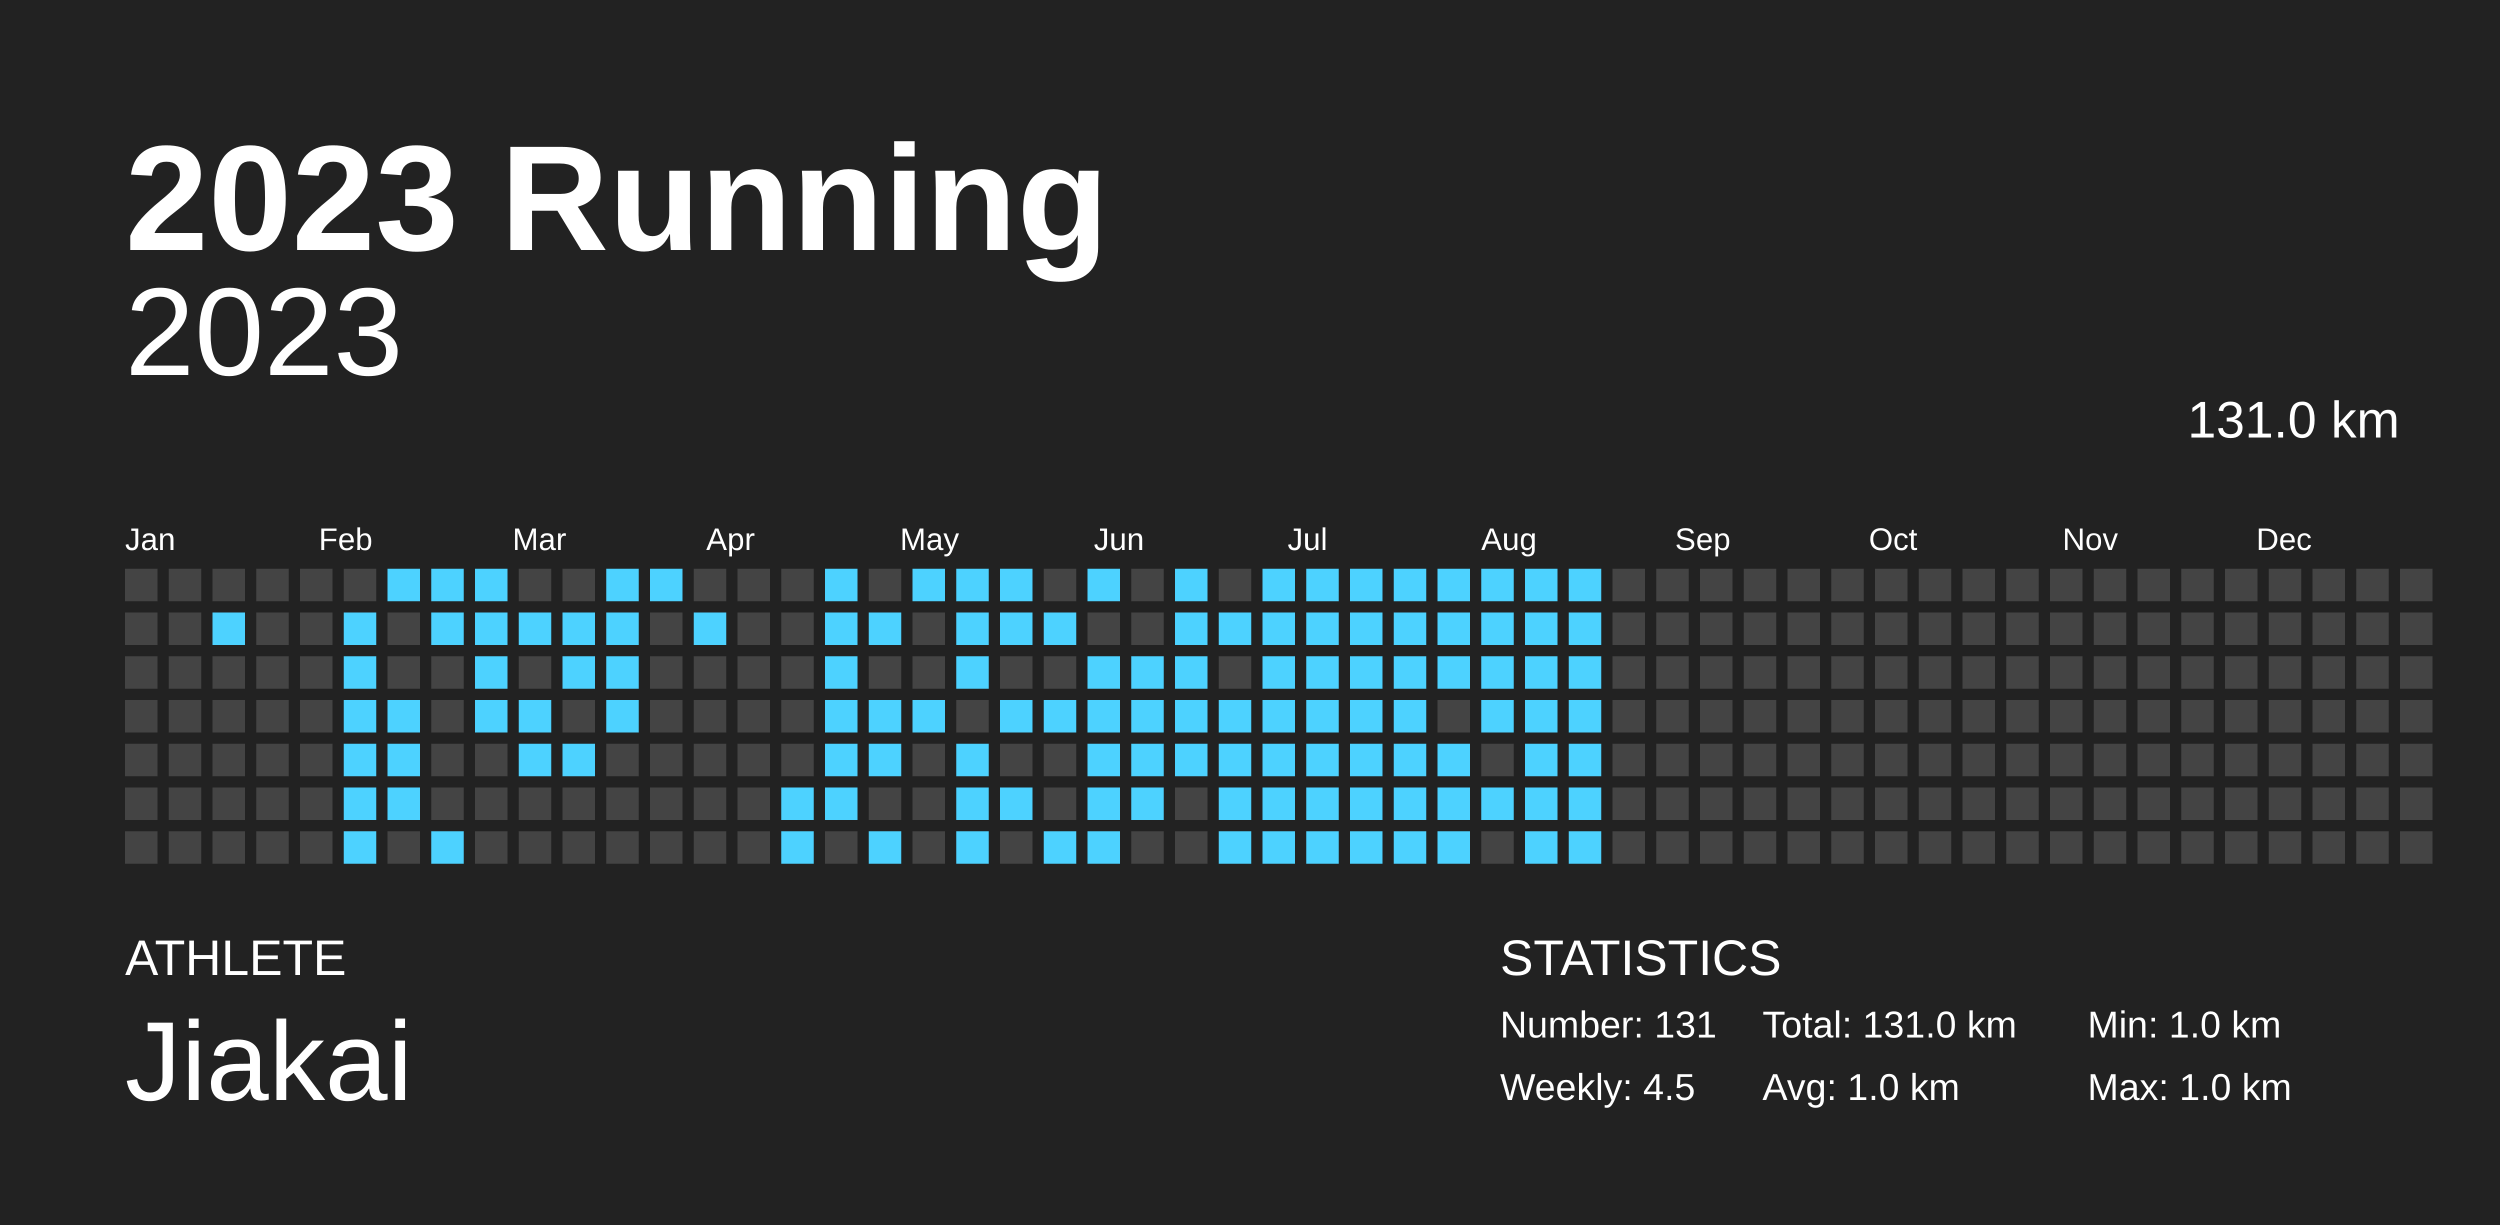
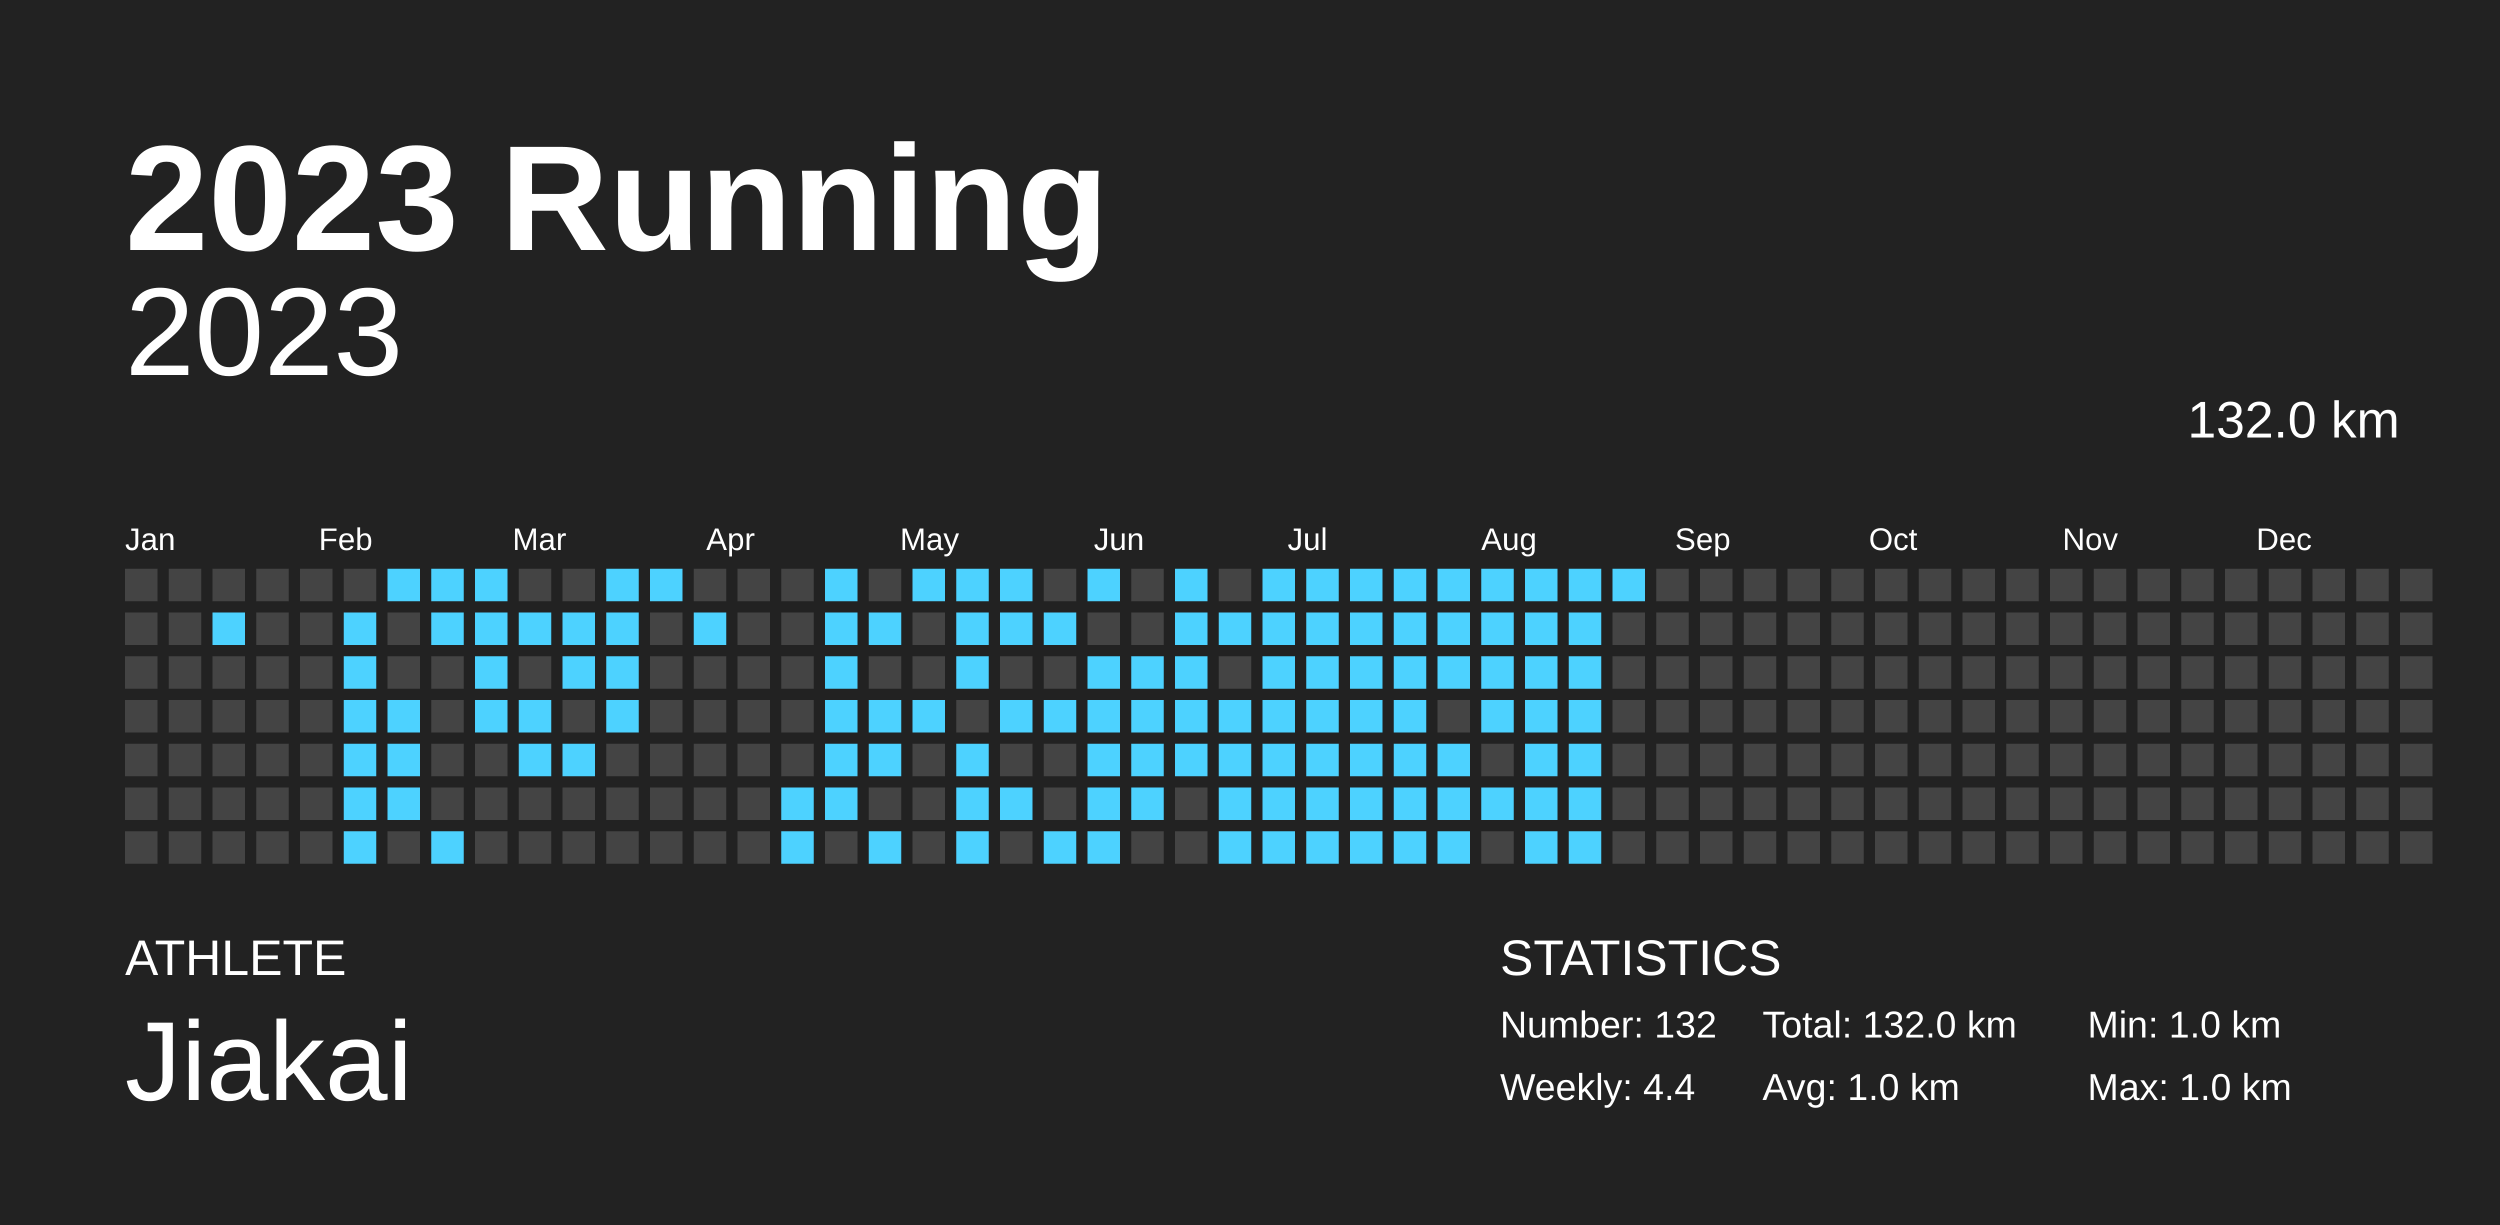
<svg xmlns="http://www.w3.org/2000/svg" baseProfile="full" height="98mm" version="1.1" viewBox="0,0,200,98" width="200mm">
  <defs />
  <rect fill="#222222" height="98" width="200" x="0" y="0" />
  <text fill="#FFFFFF" style="font-size:12px; font-family:Arial; font-weight:bold;" x="10" y="20">2023 Running</text>
  <text fill="#FFFFFF" style="font-size:4px; font-family:Arial" x="10" y="78">ATHLETE</text>
  <text fill="#FFFFFF" style="font-size:9px; font-family:Arial" x="10" y="88">Jiakai</text>
  <text fill="#FFFFFF" style="font-size:4px; font-family:Arial" x="120" y="78">STATISTICS</text>
-   <text fill="#FFFFFF" style="font-size:3px; font-family:Arial" x="120" y="83">Number: 131</text>
-   <text fill="#FFFFFF" style="font-size:3px; font-family:Arial" x="120" y="88">Weekly: 4.5</text>
-   <text fill="#FFFFFF" style="font-size:3px; font-family:Arial" x="141" y="83">Total: 131.0 km</text>
+   <text fill="#FFFFFF" style="font-size:3px; font-family:Arial" x="120" y="83">Number: 132</text>
+   <text fill="#FFFFFF" style="font-size:3px; font-family:Arial" x="120" y="88">Weekly: 4.4</text>
+   <text fill="#FFFFFF" style="font-size:3px; font-family:Arial" x="141" y="83">Total: 132.0 km</text>
  <text fill="#FFFFFF" style="font-size:3px; font-family:Arial" x="141" y="88">Avg: 1.0 km</text>
  <text fill="#FFFFFF" style="font-size:3px; font-family:Arial" x="167" y="83">Min: 1.0 km</text>
  <text fill="#FFFFFF" style="font-size:3px; font-family:Arial" x="167" y="88">Max: 1.0 km</text>
  <text alignment-baseline="hanging" fill="#FFFFFF" style="font-size:10.0px; font-family:Arial;" x="10" y="30">2023</text>
-   <text alignment-baseline="hanging" fill="#FFFFFF" style="font-size:4.125px; font-family:Arial;" x="175" y="35">131.0 km</text>
+   <text alignment-baseline="hanging" fill="#FFFFFF" style="font-size:4.125px; font-family:Arial;" x="175" y="35">132.0 km</text>
  <text fill="#FFFFFF" style="font-size:2.5px; font-family:Arial" x="10.0" y="44">Jan</text>
  <text fill="#FFFFFF" style="font-size:2.5px; font-family:Arial" x="25.5" y="44">Feb</text>
  <text fill="#FFFFFF" style="font-size:2.5px; font-family:Arial" x="41.0" y="44">Mar</text>
  <text fill="#FFFFFF" style="font-size:2.5px; font-family:Arial" x="56.5" y="44">Apr</text>
  <text fill="#FFFFFF" style="font-size:2.5px; font-family:Arial" x="72.0" y="44">May</text>
  <text fill="#FFFFFF" style="font-size:2.5px; font-family:Arial" x="87.5" y="44">Jun</text>
  <text fill="#FFFFFF" style="font-size:2.5px; font-family:Arial" x="103.0" y="44">Jul</text>
  <text fill="#FFFFFF" style="font-size:2.5px; font-family:Arial" x="118.5" y="44">Aug</text>
  <text fill="#FFFFFF" style="font-size:2.5px; font-family:Arial" x="134.0" y="44">Sep</text>
  <text fill="#FFFFFF" style="font-size:2.5px; font-family:Arial" x="149.5" y="44">Oct</text>
  <text fill="#FFFFFF" style="font-size:2.5px; font-family:Arial" x="165.0" y="44">Nov</text>
  <text fill="#FFFFFF" style="font-size:2.5px; font-family:Arial" x="180.5" y="44">Dec</text>
  <rect fill="#444444" height="2.6" width="2.6" x="10.0" y="45.5" />
  <rect fill="#444444" height="2.6" width="2.6" x="10.0" y="49.0" />
  <rect fill="#444444" height="2.6" width="2.6" x="10.0" y="52.5" />
  <rect fill="#444444" height="2.6" width="2.6" x="10.0" y="56.0" />
  <rect fill="#444444" height="2.6" width="2.6" x="10.0" y="59.5" />
  <rect fill="#444444" height="2.6" width="2.6" x="10.0" y="63.0" />
  <rect fill="#444444" height="2.6" width="2.6" x="10.0" y="66.5" />
  <rect fill="#444444" height="2.6" width="2.6" x="13.5" y="45.5" />
  <rect fill="#444444" height="2.6" width="2.6" x="13.5" y="49.0" />
  <rect fill="#444444" height="2.6" width="2.6" x="13.5" y="52.5" />
  <rect fill="#444444" height="2.6" width="2.6" x="13.5" y="56.0" />
  <rect fill="#444444" height="2.6" width="2.6" x="13.5" y="59.5" />
  <rect fill="#444444" height="2.6" width="2.6" x="13.5" y="63.0" />
  <rect fill="#444444" height="2.6" width="2.6" x="13.5" y="66.5" />
  <rect fill="#444444" height="2.6" width="2.6" x="17.0" y="45.5" />
  <rect fill="#4dd2ff" height="2.6" width="2.6" x="17.0" y="49.0" />
  <rect fill="#444444" height="2.6" width="2.6" x="17.0" y="52.5" />
  <rect fill="#444444" height="2.6" width="2.6" x="17.0" y="56.0" />
  <rect fill="#444444" height="2.6" width="2.6" x="17.0" y="59.5" />
  <rect fill="#444444" height="2.6" width="2.6" x="17.0" y="63.0" />
  <rect fill="#444444" height="2.6" width="2.6" x="17.0" y="66.5" />
  <rect fill="#444444" height="2.6" width="2.6" x="20.5" y="45.5" />
  <rect fill="#444444" height="2.6" width="2.6" x="20.5" y="49.0" />
  <rect fill="#444444" height="2.6" width="2.6" x="20.5" y="52.5" />
  <rect fill="#444444" height="2.6" width="2.6" x="20.5" y="56.0" />
  <rect fill="#444444" height="2.6" width="2.6" x="20.5" y="59.5" />
  <rect fill="#444444" height="2.6" width="2.6" x="20.5" y="63.0" />
  <rect fill="#444444" height="2.6" width="2.6" x="20.5" y="66.5" />
  <rect fill="#444444" height="2.6" width="2.6" x="24.0" y="45.5" />
  <rect fill="#444444" height="2.6" width="2.6" x="24.0" y="49.0" />
  <rect fill="#444444" height="2.6" width="2.6" x="24.0" y="52.5" />
  <rect fill="#444444" height="2.6" width="2.6" x="24.0" y="56.0" />
  <rect fill="#444444" height="2.6" width="2.6" x="24.0" y="59.5" />
  <rect fill="#444444" height="2.6" width="2.6" x="24.0" y="63.0" />
  <rect fill="#444444" height="2.6" width="2.6" x="24.0" y="66.5" />
  <rect fill="#444444" height="2.6" width="2.6" x="27.5" y="45.5" />
  <rect fill="#4dd2ff" height="2.6" width="2.6" x="27.5" y="49.0" />
  <rect fill="#4dd2ff" height="2.6" width="2.6" x="27.5" y="52.5" />
  <rect fill="#4dd2ff" height="2.6" width="2.6" x="27.5" y="56.0" />
  <rect fill="#4dd2ff" height="2.6" width="2.6" x="27.5" y="59.5" />
  <rect fill="#4dd2ff" height="2.6" width="2.6" x="27.5" y="63.0" />
  <rect fill="#4dd2ff" height="2.6" width="2.6" x="27.5" y="66.5" />
  <rect fill="#4dd2ff" height="2.6" width="2.6" x="31.0" y="45.5" />
  <rect fill="#444444" height="2.6" width="2.6" x="31.0" y="49.0" />
  <rect fill="#444444" height="2.6" width="2.6" x="31.0" y="52.5" />
  <rect fill="#4dd2ff" height="2.6" width="2.6" x="31.0" y="56.0" />
  <rect fill="#4dd2ff" height="2.6" width="2.6" x="31.0" y="59.5" />
  <rect fill="#4dd2ff" height="2.6" width="2.6" x="31.0" y="63.0" />
  <rect fill="#444444" height="2.6" width="2.6" x="31.0" y="66.5" />
  <rect fill="#4dd2ff" height="2.6" width="2.6" x="34.5" y="45.5" />
  <rect fill="#4dd2ff" height="2.6" width="2.6" x="34.5" y="49.0" />
  <rect fill="#444444" height="2.6" width="2.6" x="34.5" y="52.5" />
  <rect fill="#444444" height="2.6" width="2.6" x="34.5" y="56.0" />
  <rect fill="#444444" height="2.6" width="2.6" x="34.5" y="59.5" />
  <rect fill="#444444" height="2.6" width="2.6" x="34.5" y="63.0" />
  <rect fill="#4dd2ff" height="2.6" width="2.6" x="34.5" y="66.5" />
  <rect fill="#4dd2ff" height="2.6" width="2.6" x="38.0" y="45.5" />
  <rect fill="#4dd2ff" height="2.6" width="2.6" x="38.0" y="49.0" />
  <rect fill="#4dd2ff" height="2.6" width="2.6" x="38.0" y="52.5" />
  <rect fill="#4dd2ff" height="2.6" width="2.6" x="38.0" y="56.0" />
  <rect fill="#444444" height="2.6" width="2.6" x="38.0" y="59.5" />
  <rect fill="#444444" height="2.6" width="2.6" x="38.0" y="63.0" />
  <rect fill="#444444" height="2.6" width="2.6" x="38.0" y="66.5" />
  <rect fill="#444444" height="2.6" width="2.6" x="41.5" y="45.5" />
  <rect fill="#4dd2ff" height="2.6" width="2.6" x="41.5" y="49.0" />
  <rect fill="#444444" height="2.6" width="2.6" x="41.5" y="52.5" />
  <rect fill="#4dd2ff" height="2.6" width="2.6" x="41.5" y="56.0" />
  <rect fill="#4dd2ff" height="2.6" width="2.6" x="41.5" y="59.5" />
  <rect fill="#444444" height="2.6" width="2.6" x="41.5" y="63.0" />
  <rect fill="#444444" height="2.6" width="2.6" x="41.5" y="66.5" />
  <rect fill="#444444" height="2.6" width="2.6" x="45.0" y="45.5" />
  <rect fill="#4dd2ff" height="2.6" width="2.6" x="45.0" y="49.0" />
  <rect fill="#4dd2ff" height="2.6" width="2.6" x="45.0" y="52.5" />
  <rect fill="#444444" height="2.6" width="2.6" x="45.0" y="56.0" />
  <rect fill="#4dd2ff" height="2.6" width="2.6" x="45.0" y="59.5" />
  <rect fill="#444444" height="2.6" width="2.6" x="45.0" y="63.0" />
  <rect fill="#444444" height="2.6" width="2.6" x="45.0" y="66.5" />
  <rect fill="#4dd2ff" height="2.6" width="2.6" x="48.5" y="45.5" />
  <rect fill="#4dd2ff" height="2.6" width="2.6" x="48.5" y="49.0" />
  <rect fill="#4dd2ff" height="2.6" width="2.6" x="48.5" y="52.5" />
  <rect fill="#4dd2ff" height="2.6" width="2.6" x="48.5" y="56.0" />
  <rect fill="#444444" height="2.6" width="2.6" x="48.5" y="59.5" />
  <rect fill="#444444" height="2.6" width="2.6" x="48.5" y="63.0" />
  <rect fill="#444444" height="2.6" width="2.6" x="48.5" y="66.5" />
  <rect fill="#4dd2ff" height="2.6" width="2.6" x="52.0" y="45.5" />
  <rect fill="#444444" height="2.6" width="2.6" x="52.0" y="49.0" />
  <rect fill="#444444" height="2.6" width="2.6" x="52.0" y="52.5" />
  <rect fill="#444444" height="2.6" width="2.6" x="52.0" y="56.0" />
  <rect fill="#444444" height="2.6" width="2.6" x="52.0" y="59.5" />
  <rect fill="#444444" height="2.6" width="2.6" x="52.0" y="63.0" />
  <rect fill="#444444" height="2.6" width="2.6" x="52.0" y="66.5" />
  <rect fill="#444444" height="2.6" width="2.6" x="55.5" y="45.5" />
  <rect fill="#4dd2ff" height="2.6" width="2.6" x="55.5" y="49.0" />
  <rect fill="#444444" height="2.6" width="2.6" x="55.5" y="52.5" />
  <rect fill="#444444" height="2.6" width="2.6" x="55.5" y="56.0" />
  <rect fill="#444444" height="2.6" width="2.6" x="55.5" y="59.5" />
  <rect fill="#444444" height="2.6" width="2.6" x="55.5" y="63.0" />
  <rect fill="#444444" height="2.6" width="2.6" x="55.5" y="66.5" />
  <rect fill="#444444" height="2.6" width="2.6" x="59.0" y="45.5" />
  <rect fill="#444444" height="2.6" width="2.6" x="59.0" y="49.0" />
  <rect fill="#444444" height="2.6" width="2.6" x="59.0" y="52.5" />
  <rect fill="#444444" height="2.6" width="2.6" x="59.0" y="56.0" />
  <rect fill="#444444" height="2.6" width="2.6" x="59.0" y="59.5" />
  <rect fill="#444444" height="2.6" width="2.6" x="59.0" y="63.0" />
  <rect fill="#444444" height="2.6" width="2.6" x="59.0" y="66.5" />
  <rect fill="#444444" height="2.6" width="2.6" x="62.5" y="45.5" />
  <rect fill="#444444" height="2.6" width="2.6" x="62.5" y="49.0" />
  <rect fill="#444444" height="2.6" width="2.6" x="62.5" y="52.5" />
  <rect fill="#444444" height="2.6" width="2.6" x="62.5" y="56.0" />
  <rect fill="#444444" height="2.6" width="2.6" x="62.5" y="59.5" />
  <rect fill="#4dd2ff" height="2.6" width="2.6" x="62.5" y="63.0" />
  <rect fill="#4dd2ff" height="2.6" width="2.6" x="62.5" y="66.5" />
  <rect fill="#4dd2ff" height="2.6" width="2.6" x="66.0" y="45.5" />
  <rect fill="#4dd2ff" height="2.6" width="2.6" x="66.0" y="49.0" />
  <rect fill="#4dd2ff" height="2.6" width="2.6" x="66.0" y="52.5" />
  <rect fill="#4dd2ff" height="2.6" width="2.6" x="66.0" y="56.0" />
  <rect fill="#4dd2ff" height="2.6" width="2.6" x="66.0" y="59.5" />
  <rect fill="#4dd2ff" height="2.6" width="2.6" x="66.0" y="63.0" />
  <rect fill="#444444" height="2.6" width="2.6" x="66.0" y="66.5" />
  <rect fill="#444444" height="2.6" width="2.6" x="69.5" y="45.5" />
  <rect fill="#4dd2ff" height="2.6" width="2.6" x="69.5" y="49.0" />
  <rect fill="#444444" height="2.6" width="2.6" x="69.5" y="52.5" />
  <rect fill="#4dd2ff" height="2.6" width="2.6" x="69.5" y="56.0" />
  <rect fill="#4dd2ff" height="2.6" width="2.6" x="69.5" y="59.5" />
  <rect fill="#444444" height="2.6" width="2.6" x="69.5" y="63.0" />
  <rect fill="#4dd2ff" height="2.6" width="2.6" x="69.5" y="66.5" />
  <rect fill="#4dd2ff" height="2.6" width="2.6" x="73.0" y="45.5" />
  <rect fill="#444444" height="2.6" width="2.6" x="73.0" y="49.0" />
  <rect fill="#444444" height="2.6" width="2.6" x="73.0" y="52.5" />
  <rect fill="#4dd2ff" height="2.6" width="2.6" x="73.0" y="56.0" />
  <rect fill="#444444" height="2.6" width="2.6" x="73.0" y="59.5" />
  <rect fill="#444444" height="2.6" width="2.6" x="73.0" y="63.0" />
  <rect fill="#444444" height="2.6" width="2.6" x="73.0" y="66.5" />
  <rect fill="#4dd2ff" height="2.6" width="2.6" x="76.5" y="45.5" />
  <rect fill="#4dd2ff" height="2.6" width="2.6" x="76.5" y="49.0" />
  <rect fill="#4dd2ff" height="2.6" width="2.6" x="76.5" y="52.5" />
  <rect fill="#444444" height="2.6" width="2.6" x="76.5" y="56.0" />
  <rect fill="#4dd2ff" height="2.6" width="2.6" x="76.5" y="59.5" />
  <rect fill="#4dd2ff" height="2.6" width="2.6" x="76.5" y="63.0" />
  <rect fill="#4dd2ff" height="2.6" width="2.6" x="76.5" y="66.5" />
  <rect fill="#4dd2ff" height="2.6" width="2.6" x="80.0" y="45.5" />
  <rect fill="#4dd2ff" height="2.6" width="2.6" x="80.0" y="49.0" />
  <rect fill="#444444" height="2.6" width="2.6" x="80.0" y="52.5" />
  <rect fill="#4dd2ff" height="2.6" width="2.6" x="80.0" y="56.0" />
  <rect fill="#444444" height="2.6" width="2.6" x="80.0" y="59.5" />
  <rect fill="#4dd2ff" height="2.6" width="2.6" x="80.0" y="63.0" />
  <rect fill="#444444" height="2.6" width="2.6" x="80.0" y="66.5" />
  <rect fill="#444444" height="2.6" width="2.6" x="83.5" y="45.5" />
  <rect fill="#4dd2ff" height="2.6" width="2.6" x="83.5" y="49.0" />
  <rect fill="#444444" height="2.6" width="2.6" x="83.5" y="52.5" />
  <rect fill="#4dd2ff" height="2.6" width="2.6" x="83.5" y="56.0" />
  <rect fill="#444444" height="2.6" width="2.6" x="83.5" y="59.5" />
  <rect fill="#444444" height="2.6" width="2.6" x="83.5" y="63.0" />
  <rect fill="#4dd2ff" height="2.6" width="2.6" x="83.5" y="66.5" />
  <rect fill="#4dd2ff" height="2.6" width="2.6" x="87.0" y="45.5" />
  <rect fill="#444444" height="2.6" width="2.6" x="87.0" y="49.0" />
  <rect fill="#4dd2ff" height="2.6" width="2.6" x="87.0" y="52.5" />
  <rect fill="#4dd2ff" height="2.6" width="2.6" x="87.0" y="56.0" />
  <rect fill="#4dd2ff" height="2.6" width="2.6" x="87.0" y="59.5" />
  <rect fill="#4dd2ff" height="2.6" width="2.6" x="87.0" y="63.0" />
  <rect fill="#4dd2ff" height="2.6" width="2.6" x="87.0" y="66.5" />
  <rect fill="#444444" height="2.6" width="2.6" x="90.5" y="45.5" />
  <rect fill="#444444" height="2.6" width="2.6" x="90.5" y="49.0" />
  <rect fill="#4dd2ff" height="2.6" width="2.6" x="90.5" y="52.5" />
  <rect fill="#4dd2ff" height="2.6" width="2.6" x="90.5" y="56.0" />
  <rect fill="#4dd2ff" height="2.6" width="2.6" x="90.5" y="59.5" />
  <rect fill="#4dd2ff" height="2.6" width="2.6" x="90.5" y="63.0" />
  <rect fill="#444444" height="2.6" width="2.6" x="90.5" y="66.5" />
  <rect fill="#4dd2ff" height="2.6" width="2.6" x="94.0" y="45.5" />
  <rect fill="#4dd2ff" height="2.6" width="2.6" x="94.0" y="49.0" />
  <rect fill="#4dd2ff" height="2.6" width="2.6" x="94.0" y="52.5" />
  <rect fill="#4dd2ff" height="2.6" width="2.6" x="94.0" y="56.0" />
  <rect fill="#4dd2ff" height="2.6" width="2.6" x="94.0" y="59.5" />
  <rect fill="#444444" height="2.6" width="2.6" x="94.0" y="63.0" />
  <rect fill="#444444" height="2.6" width="2.6" x="94.0" y="66.5" />
  <rect fill="#444444" height="2.6" width="2.6" x="97.5" y="45.5" />
  <rect fill="#4dd2ff" height="2.6" width="2.6" x="97.5" y="49.0" />
  <rect fill="#444444" height="2.6" width="2.6" x="97.5" y="52.5" />
  <rect fill="#4dd2ff" height="2.6" width="2.6" x="97.5" y="56.0" />
  <rect fill="#4dd2ff" height="2.6" width="2.6" x="97.5" y="59.5" />
  <rect fill="#4dd2ff" height="2.6" width="2.6" x="97.5" y="63.0" />
  <rect fill="#4dd2ff" height="2.6" width="2.6" x="97.5" y="66.5" />
  <rect fill="#4dd2ff" height="2.6" width="2.6" x="101.0" y="45.5" />
  <rect fill="#4dd2ff" height="2.6" width="2.6" x="101.0" y="49.0" />
  <rect fill="#4dd2ff" height="2.6" width="2.6" x="101.0" y="52.5" />
  <rect fill="#4dd2ff" height="2.6" width="2.6" x="101.0" y="56.0" />
  <rect fill="#4dd2ff" height="2.6" width="2.6" x="101.0" y="59.5" />
  <rect fill="#4dd2ff" height="2.6" width="2.6" x="101.0" y="63.0" />
  <rect fill="#4dd2ff" height="2.6" width="2.6" x="101.0" y="66.5" />
  <rect fill="#4dd2ff" height="2.6" width="2.6" x="104.5" y="45.5" />
  <rect fill="#4dd2ff" height="2.6" width="2.6" x="104.5" y="49.0" />
  <rect fill="#4dd2ff" height="2.6" width="2.6" x="104.5" y="52.5" />
  <rect fill="#4dd2ff" height="2.6" width="2.6" x="104.5" y="56.0" />
  <rect fill="#4dd2ff" height="2.6" width="2.6" x="104.5" y="59.5" />
  <rect fill="#4dd2ff" height="2.6" width="2.6" x="104.5" y="63.0" />
  <rect fill="#4dd2ff" height="2.6" width="2.6" x="104.5" y="66.5" />
  <rect fill="#4dd2ff" height="2.6" width="2.6" x="108.0" y="45.5" />
  <rect fill="#4dd2ff" height="2.6" width="2.6" x="108.0" y="49.0" />
  <rect fill="#4dd2ff" height="2.6" width="2.6" x="108.0" y="52.5" />
  <rect fill="#4dd2ff" height="2.6" width="2.6" x="108.0" y="56.0" />
  <rect fill="#4dd2ff" height="2.6" width="2.6" x="108.0" y="59.5" />
  <rect fill="#4dd2ff" height="2.6" width="2.6" x="108.0" y="63.0" />
  <rect fill="#4dd2ff" height="2.6" width="2.6" x="108.0" y="66.5" />
  <rect fill="#4dd2ff" height="2.6" width="2.6" x="111.5" y="45.5" />
  <rect fill="#4dd2ff" height="2.6" width="2.6" x="111.5" y="49.0" />
  <rect fill="#4dd2ff" height="2.6" width="2.6" x="111.5" y="52.5" />
  <rect fill="#4dd2ff" height="2.6" width="2.6" x="111.5" y="56.0" />
  <rect fill="#4dd2ff" height="2.6" width="2.6" x="111.5" y="59.5" />
  <rect fill="#4dd2ff" height="2.6" width="2.6" x="111.5" y="63.0" />
  <rect fill="#4dd2ff" height="2.6" width="2.6" x="111.5" y="66.5" />
  <rect fill="#4dd2ff" height="2.6" width="2.6" x="115.0" y="45.5" />
  <rect fill="#4dd2ff" height="2.6" width="2.6" x="115.0" y="49.0" />
  <rect fill="#4dd2ff" height="2.6" width="2.6" x="115.0" y="52.5" />
  <rect fill="#444444" height="2.6" width="2.6" x="115.0" y="56.0" />
  <rect fill="#4dd2ff" height="2.6" width="2.6" x="115.0" y="59.5" />
  <rect fill="#4dd2ff" height="2.6" width="2.6" x="115.0" y="63.0" />
  <rect fill="#4dd2ff" height="2.6" width="2.6" x="115.0" y="66.5" />
  <rect fill="#4dd2ff" height="2.6" width="2.6" x="118.5" y="45.5" />
  <rect fill="#4dd2ff" height="2.6" width="2.6" x="118.5" y="49.0" />
  <rect fill="#4dd2ff" height="2.6" width="2.6" x="118.5" y="52.5" />
  <rect fill="#4dd2ff" height="2.6" width="2.6" x="118.5" y="56.0" />
  <rect fill="#444444" height="2.6" width="2.6" x="118.5" y="59.5" />
  <rect fill="#4dd2ff" height="2.6" width="2.6" x="118.5" y="63.0" />
  <rect fill="#444444" height="2.6" width="2.6" x="118.5" y="66.5" />
  <rect fill="#4dd2ff" height="2.6" width="2.6" x="122.0" y="45.5" />
  <rect fill="#4dd2ff" height="2.6" width="2.6" x="122.0" y="49.0" />
  <rect fill="#4dd2ff" height="2.6" width="2.6" x="122.0" y="52.5" />
  <rect fill="#4dd2ff" height="2.6" width="2.6" x="122.0" y="56.0" />
  <rect fill="#4dd2ff" height="2.6" width="2.6" x="122.0" y="59.5" />
  <rect fill="#4dd2ff" height="2.6" width="2.6" x="122.0" y="63.0" />
  <rect fill="#4dd2ff" height="2.6" width="2.6" x="122.0" y="66.5" />
  <rect fill="#4dd2ff" height="2.6" width="2.6" x="125.5" y="45.5" />
  <rect fill="#4dd2ff" height="2.6" width="2.6" x="125.5" y="49.0" />
  <rect fill="#4dd2ff" height="2.6" width="2.6" x="125.5" y="52.5" />
  <rect fill="#4dd2ff" height="2.6" width="2.6" x="125.5" y="56.0" />
  <rect fill="#4dd2ff" height="2.6" width="2.6" x="125.5" y="59.5" />
  <rect fill="#4dd2ff" height="2.6" width="2.6" x="125.5" y="63.0" />
  <rect fill="#4dd2ff" height="2.6" width="2.6" x="125.5" y="66.5" />
-   <rect fill="#444444" height="2.6" width="2.6" x="129.0" y="45.5" />
+   <rect fill="#4dd2ff" height="2.6" width="2.6" x="129.0" y="45.5" />
  <rect fill="#444444" height="2.6" width="2.6" x="129.0" y="49.0" />
  <rect fill="#444444" height="2.6" width="2.6" x="129.0" y="52.5" />
  <rect fill="#444444" height="2.6" width="2.6" x="129.0" y="56.0" />
  <rect fill="#444444" height="2.6" width="2.6" x="129.0" y="59.5" />
  <rect fill="#444444" height="2.6" width="2.6" x="129.0" y="63.0" />
  <rect fill="#444444" height="2.6" width="2.6" x="129.0" y="66.5" />
  <rect fill="#444444" height="2.6" width="2.6" x="132.5" y="45.5" />
  <rect fill="#444444" height="2.6" width="2.6" x="132.5" y="49.0" />
  <rect fill="#444444" height="2.6" width="2.6" x="132.5" y="52.5" />
  <rect fill="#444444" height="2.6" width="2.6" x="132.5" y="56.0" />
  <rect fill="#444444" height="2.6" width="2.6" x="132.5" y="59.5" />
  <rect fill="#444444" height="2.6" width="2.6" x="132.5" y="63.0" />
  <rect fill="#444444" height="2.6" width="2.6" x="132.5" y="66.5" />
  <rect fill="#444444" height="2.6" width="2.6" x="136.0" y="45.5" />
  <rect fill="#444444" height="2.6" width="2.6" x="136.0" y="49.0" />
  <rect fill="#444444" height="2.6" width="2.6" x="136.0" y="52.5" />
  <rect fill="#444444" height="2.6" width="2.6" x="136.0" y="56.0" />
  <rect fill="#444444" height="2.6" width="2.6" x="136.0" y="59.5" />
  <rect fill="#444444" height="2.6" width="2.6" x="136.0" y="63.0" />
  <rect fill="#444444" height="2.6" width="2.6" x="136.0" y="66.5" />
  <rect fill="#444444" height="2.6" width="2.6" x="139.5" y="45.5" />
  <rect fill="#444444" height="2.6" width="2.6" x="139.5" y="49.0" />
  <rect fill="#444444" height="2.6" width="2.6" x="139.5" y="52.5" />
  <rect fill="#444444" height="2.6" width="2.6" x="139.5" y="56.0" />
  <rect fill="#444444" height="2.6" width="2.6" x="139.5" y="59.5" />
  <rect fill="#444444" height="2.6" width="2.6" x="139.5" y="63.0" />
  <rect fill="#444444" height="2.6" width="2.6" x="139.5" y="66.5" />
  <rect fill="#444444" height="2.6" width="2.6" x="143.0" y="45.5" />
  <rect fill="#444444" height="2.6" width="2.6" x="143.0" y="49.0" />
  <rect fill="#444444" height="2.6" width="2.6" x="143.0" y="52.5" />
  <rect fill="#444444" height="2.6" width="2.6" x="143.0" y="56.0" />
  <rect fill="#444444" height="2.6" width="2.6" x="143.0" y="59.5" />
  <rect fill="#444444" height="2.6" width="2.6" x="143.0" y="63.0" />
  <rect fill="#444444" height="2.6" width="2.6" x="143.0" y="66.5" />
  <rect fill="#444444" height="2.6" width="2.6" x="146.5" y="45.5" />
  <rect fill="#444444" height="2.6" width="2.6" x="146.5" y="49.0" />
  <rect fill="#444444" height="2.6" width="2.6" x="146.5" y="52.5" />
  <rect fill="#444444" height="2.6" width="2.6" x="146.5" y="56.0" />
  <rect fill="#444444" height="2.6" width="2.6" x="146.5" y="59.5" />
  <rect fill="#444444" height="2.6" width="2.6" x="146.5" y="63.0" />
  <rect fill="#444444" height="2.6" width="2.6" x="146.5" y="66.5" />
  <rect fill="#444444" height="2.6" width="2.6" x="150.0" y="45.5" />
  <rect fill="#444444" height="2.6" width="2.6" x="150.0" y="49.0" />
  <rect fill="#444444" height="2.6" width="2.6" x="150.0" y="52.5" />
  <rect fill="#444444" height="2.6" width="2.6" x="150.0" y="56.0" />
  <rect fill="#444444" height="2.6" width="2.6" x="150.0" y="59.5" />
  <rect fill="#444444" height="2.6" width="2.6" x="150.0" y="63.0" />
  <rect fill="#444444" height="2.6" width="2.6" x="150.0" y="66.5" />
  <rect fill="#444444" height="2.6" width="2.6" x="153.5" y="45.5" />
  <rect fill="#444444" height="2.6" width="2.6" x="153.5" y="49.0" />
  <rect fill="#444444" height="2.6" width="2.6" x="153.5" y="52.5" />
  <rect fill="#444444" height="2.6" width="2.6" x="153.5" y="56.0" />
  <rect fill="#444444" height="2.6" width="2.6" x="153.5" y="59.5" />
  <rect fill="#444444" height="2.6" width="2.6" x="153.5" y="63.0" />
  <rect fill="#444444" height="2.6" width="2.6" x="153.5" y="66.5" />
  <rect fill="#444444" height="2.6" width="2.6" x="157.0" y="45.5" />
  <rect fill="#444444" height="2.6" width="2.6" x="157.0" y="49.0" />
  <rect fill="#444444" height="2.6" width="2.6" x="157.0" y="52.5" />
  <rect fill="#444444" height="2.6" width="2.6" x="157.0" y="56.0" />
  <rect fill="#444444" height="2.6" width="2.6" x="157.0" y="59.5" />
  <rect fill="#444444" height="2.6" width="2.6" x="157.0" y="63.0" />
  <rect fill="#444444" height="2.6" width="2.6" x="157.0" y="66.5" />
  <rect fill="#444444" height="2.6" width="2.6" x="160.5" y="45.5" />
  <rect fill="#444444" height="2.6" width="2.6" x="160.5" y="49.0" />
  <rect fill="#444444" height="2.6" width="2.6" x="160.5" y="52.5" />
  <rect fill="#444444" height="2.6" width="2.6" x="160.5" y="56.0" />
  <rect fill="#444444" height="2.6" width="2.6" x="160.5" y="59.5" />
  <rect fill="#444444" height="2.6" width="2.6" x="160.5" y="63.0" />
  <rect fill="#444444" height="2.6" width="2.6" x="160.5" y="66.5" />
  <rect fill="#444444" height="2.6" width="2.6" x="164.0" y="45.5" />
  <rect fill="#444444" height="2.6" width="2.6" x="164.0" y="49.0" />
  <rect fill="#444444" height="2.6" width="2.6" x="164.0" y="52.5" />
  <rect fill="#444444" height="2.6" width="2.6" x="164.0" y="56.0" />
  <rect fill="#444444" height="2.6" width="2.6" x="164.0" y="59.5" />
  <rect fill="#444444" height="2.6" width="2.6" x="164.0" y="63.0" />
  <rect fill="#444444" height="2.6" width="2.6" x="164.0" y="66.5" />
  <rect fill="#444444" height="2.6" width="2.6" x="167.5" y="45.5" />
  <rect fill="#444444" height="2.6" width="2.6" x="167.5" y="49.0" />
  <rect fill="#444444" height="2.6" width="2.6" x="167.5" y="52.5" />
  <rect fill="#444444" height="2.6" width="2.6" x="167.5" y="56.0" />
  <rect fill="#444444" height="2.6" width="2.6" x="167.5" y="59.5" />
  <rect fill="#444444" height="2.6" width="2.6" x="167.5" y="63.0" />
  <rect fill="#444444" height="2.6" width="2.6" x="167.5" y="66.5" />
  <rect fill="#444444" height="2.6" width="2.6" x="171.0" y="45.5" />
  <rect fill="#444444" height="2.6" width="2.6" x="171.0" y="49.0" />
  <rect fill="#444444" height="2.6" width="2.6" x="171.0" y="52.5" />
  <rect fill="#444444" height="2.6" width="2.6" x="171.0" y="56.0" />
  <rect fill="#444444" height="2.6" width="2.6" x="171.0" y="59.5" />
  <rect fill="#444444" height="2.6" width="2.6" x="171.0" y="63.0" />
  <rect fill="#444444" height="2.6" width="2.6" x="171.0" y="66.5" />
  <rect fill="#444444" height="2.6" width="2.6" x="174.5" y="45.5" />
  <rect fill="#444444" height="2.6" width="2.6" x="174.5" y="49.0" />
  <rect fill="#444444" height="2.6" width="2.6" x="174.5" y="52.5" />
  <rect fill="#444444" height="2.6" width="2.6" x="174.5" y="56.0" />
  <rect fill="#444444" height="2.6" width="2.6" x="174.5" y="59.5" />
  <rect fill="#444444" height="2.6" width="2.6" x="174.5" y="63.0" />
  <rect fill="#444444" height="2.6" width="2.6" x="174.5" y="66.5" />
  <rect fill="#444444" height="2.6" width="2.6" x="178.0" y="45.5" />
  <rect fill="#444444" height="2.6" width="2.6" x="178.0" y="49.0" />
  <rect fill="#444444" height="2.6" width="2.6" x="178.0" y="52.5" />
  <rect fill="#444444" height="2.6" width="2.6" x="178.0" y="56.0" />
  <rect fill="#444444" height="2.6" width="2.6" x="178.0" y="59.5" />
  <rect fill="#444444" height="2.6" width="2.6" x="178.0" y="63.0" />
  <rect fill="#444444" height="2.6" width="2.6" x="178.0" y="66.5" />
  <rect fill="#444444" height="2.6" width="2.6" x="181.5" y="45.5" />
  <rect fill="#444444" height="2.6" width="2.6" x="181.5" y="49.0" />
  <rect fill="#444444" height="2.6" width="2.6" x="181.5" y="52.5" />
  <rect fill="#444444" height="2.6" width="2.6" x="181.5" y="56.0" />
  <rect fill="#444444" height="2.6" width="2.6" x="181.5" y="59.5" />
  <rect fill="#444444" height="2.6" width="2.6" x="181.5" y="63.0" />
  <rect fill="#444444" height="2.6" width="2.6" x="181.5" y="66.5" />
  <rect fill="#444444" height="2.6" width="2.6" x="185.0" y="45.5" />
  <rect fill="#444444" height="2.6" width="2.6" x="185.0" y="49.0" />
  <rect fill="#444444" height="2.6" width="2.6" x="185.0" y="52.5" />
  <rect fill="#444444" height="2.6" width="2.6" x="185.0" y="56.0" />
  <rect fill="#444444" height="2.6" width="2.6" x="185.0" y="59.5" />
  <rect fill="#444444" height="2.6" width="2.6" x="185.0" y="63.0" />
  <rect fill="#444444" height="2.6" width="2.6" x="185.0" y="66.5" />
  <rect fill="#444444" height="2.6" width="2.6" x="188.5" y="45.5" />
  <rect fill="#444444" height="2.6" width="2.6" x="188.5" y="49.0" />
  <rect fill="#444444" height="2.6" width="2.6" x="188.5" y="52.5" />
  <rect fill="#444444" height="2.6" width="2.6" x="188.5" y="56.0" />
  <rect fill="#444444" height="2.6" width="2.6" x="188.5" y="59.5" />
  <rect fill="#444444" height="2.6" width="2.6" x="188.5" y="63.0" />
  <rect fill="#444444" height="2.6" width="2.6" x="188.5" y="66.5" />
  <rect fill="#444444" height="2.6" width="2.6" x="192.0" y="45.5" />
  <rect fill="#444444" height="2.6" width="2.6" x="192.0" y="49.0" />
  <rect fill="#444444" height="2.6" width="2.6" x="192.0" y="52.5" />
  <rect fill="#444444" height="2.6" width="2.6" x="192.0" y="56.0" />
  <rect fill="#444444" height="2.6" width="2.6" x="192.0" y="59.5" />
  <rect fill="#444444" height="2.6" width="2.6" x="192.0" y="63.0" />
  <rect fill="#444444" height="2.6" width="2.6" x="192.0" y="66.5" />
</svg>
